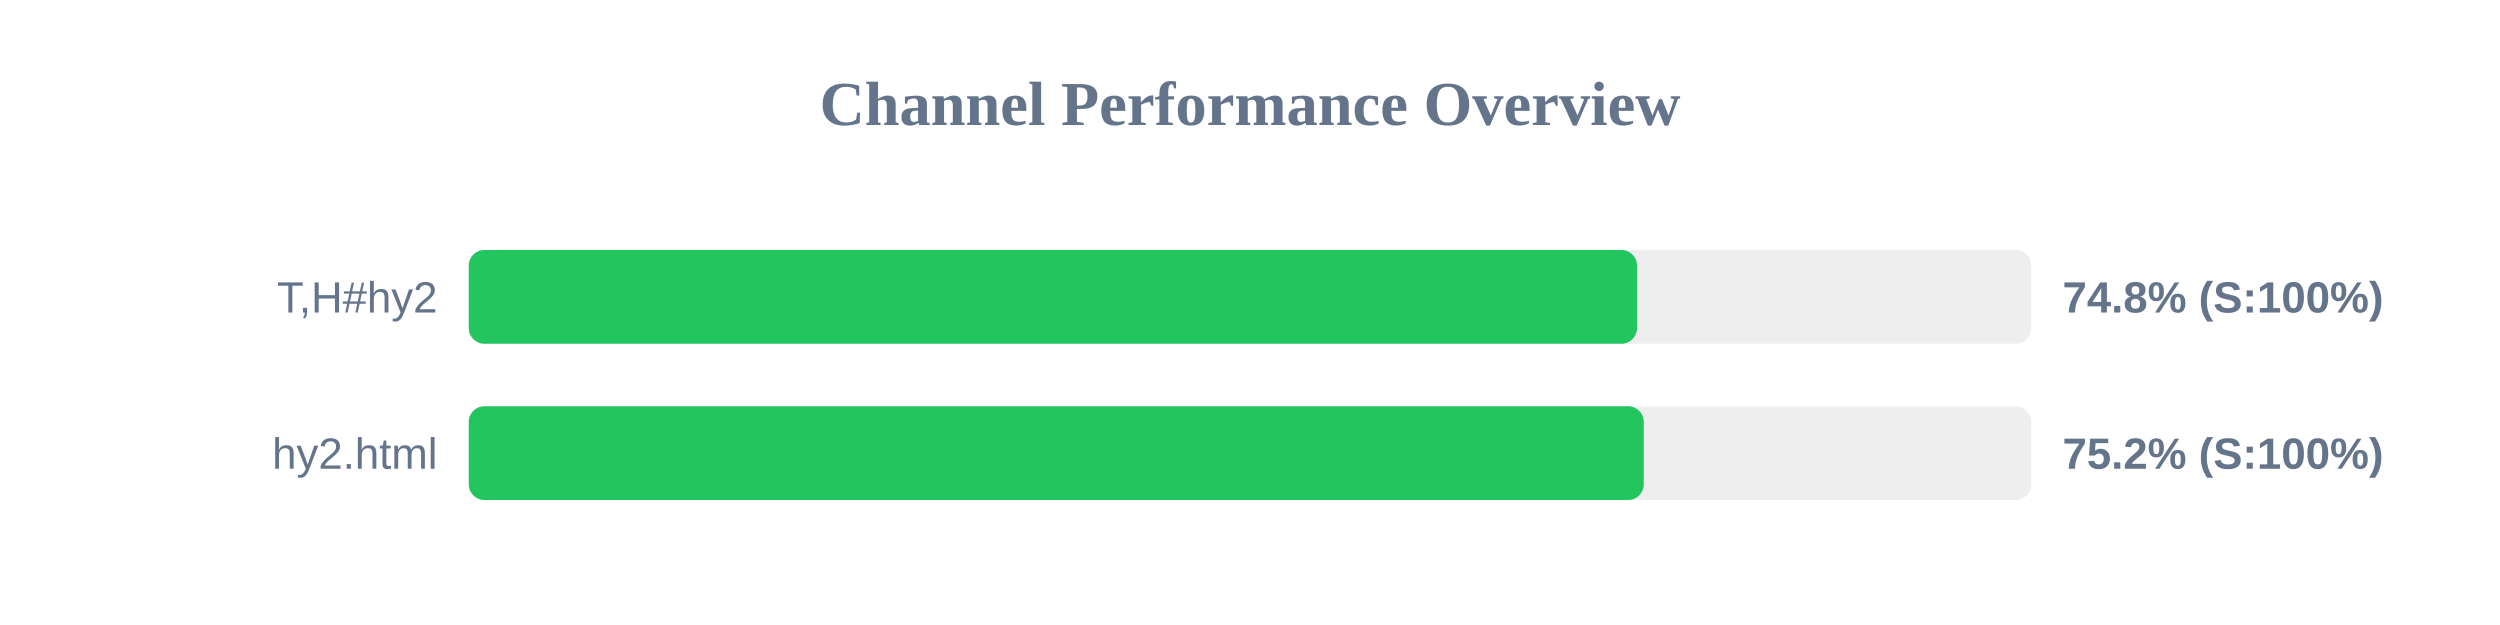
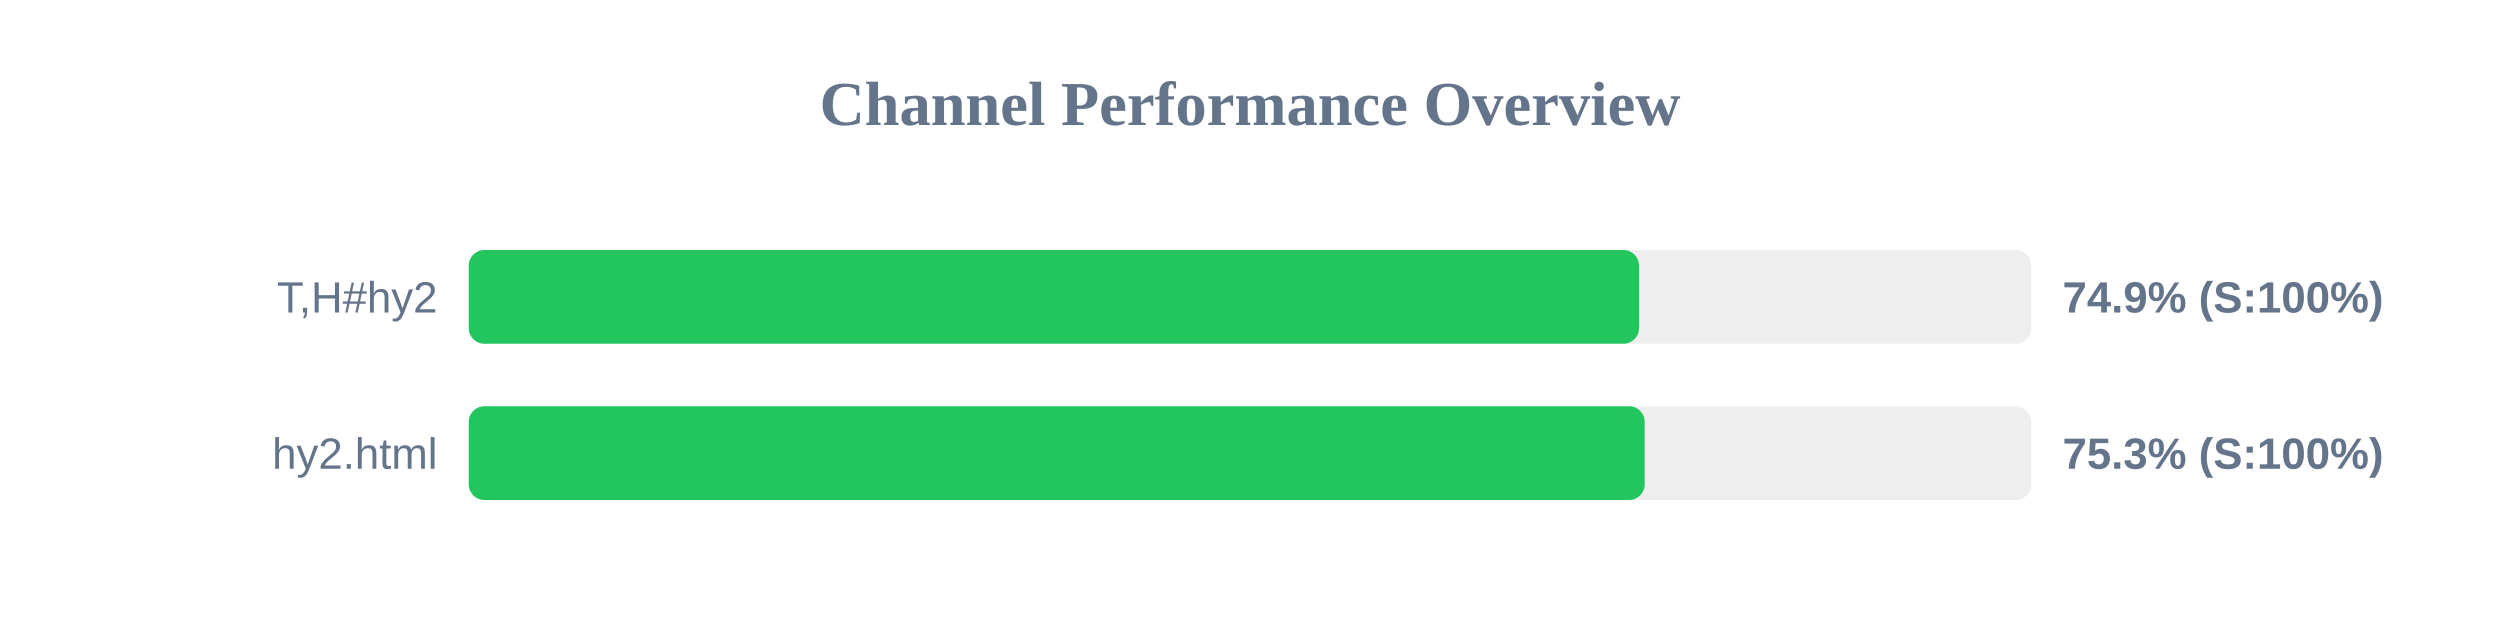
<svg xmlns="http://www.w3.org/2000/svg" width="800" height="200" version="1.1">
  <style>
        .row { font: 14px Arial; fill: #64748b; }
        .score { font: bold 14px Arial; fill: #64748b; }
    </style>
  <text x="400" y="40" text-anchor="middle" font-size="20px" font-weight="bold" fill="#64748b">Channel Performance Overview</text>
  <rect x="150" y="80" width="500" height="30" fill="#eee" rx="5" />
-   <rect x="150" y="80" width="373.85" height="30" fill="#22c55e" rx="5" />
+   <rect x="150" y="80" width="374.5" height="30" fill="#22c55e" rx="5" />
  <text x="140" y="100" text-anchor="end" class="row">T,H#hy2</text>
-   <text x="660" y="100" text-anchor="start" class="score">74.8% (S:100%)</text>
+   <text x="660" y="100" text-anchor="start" class="score">74.9% (S:100%)</text>
  <rect x="150" y="130" width="500" height="30" fill="#eee" rx="5" />
-   <rect x="150" y="130" width="376.0" height="30" fill="#22c55e" rx="5" />
+   <rect x="150" y="130" width="376.3" height="30" fill="#22c55e" rx="5" />
  <text x="140" y="150" text-anchor="end" class="row">hy2.html</text>
-   <text x="660" y="150" text-anchor="start" class="score">75.2% (S:100%)</text>
+   <text x="660" y="150" text-anchor="start" class="score">75.3% (S:100%)</text>
</svg>
